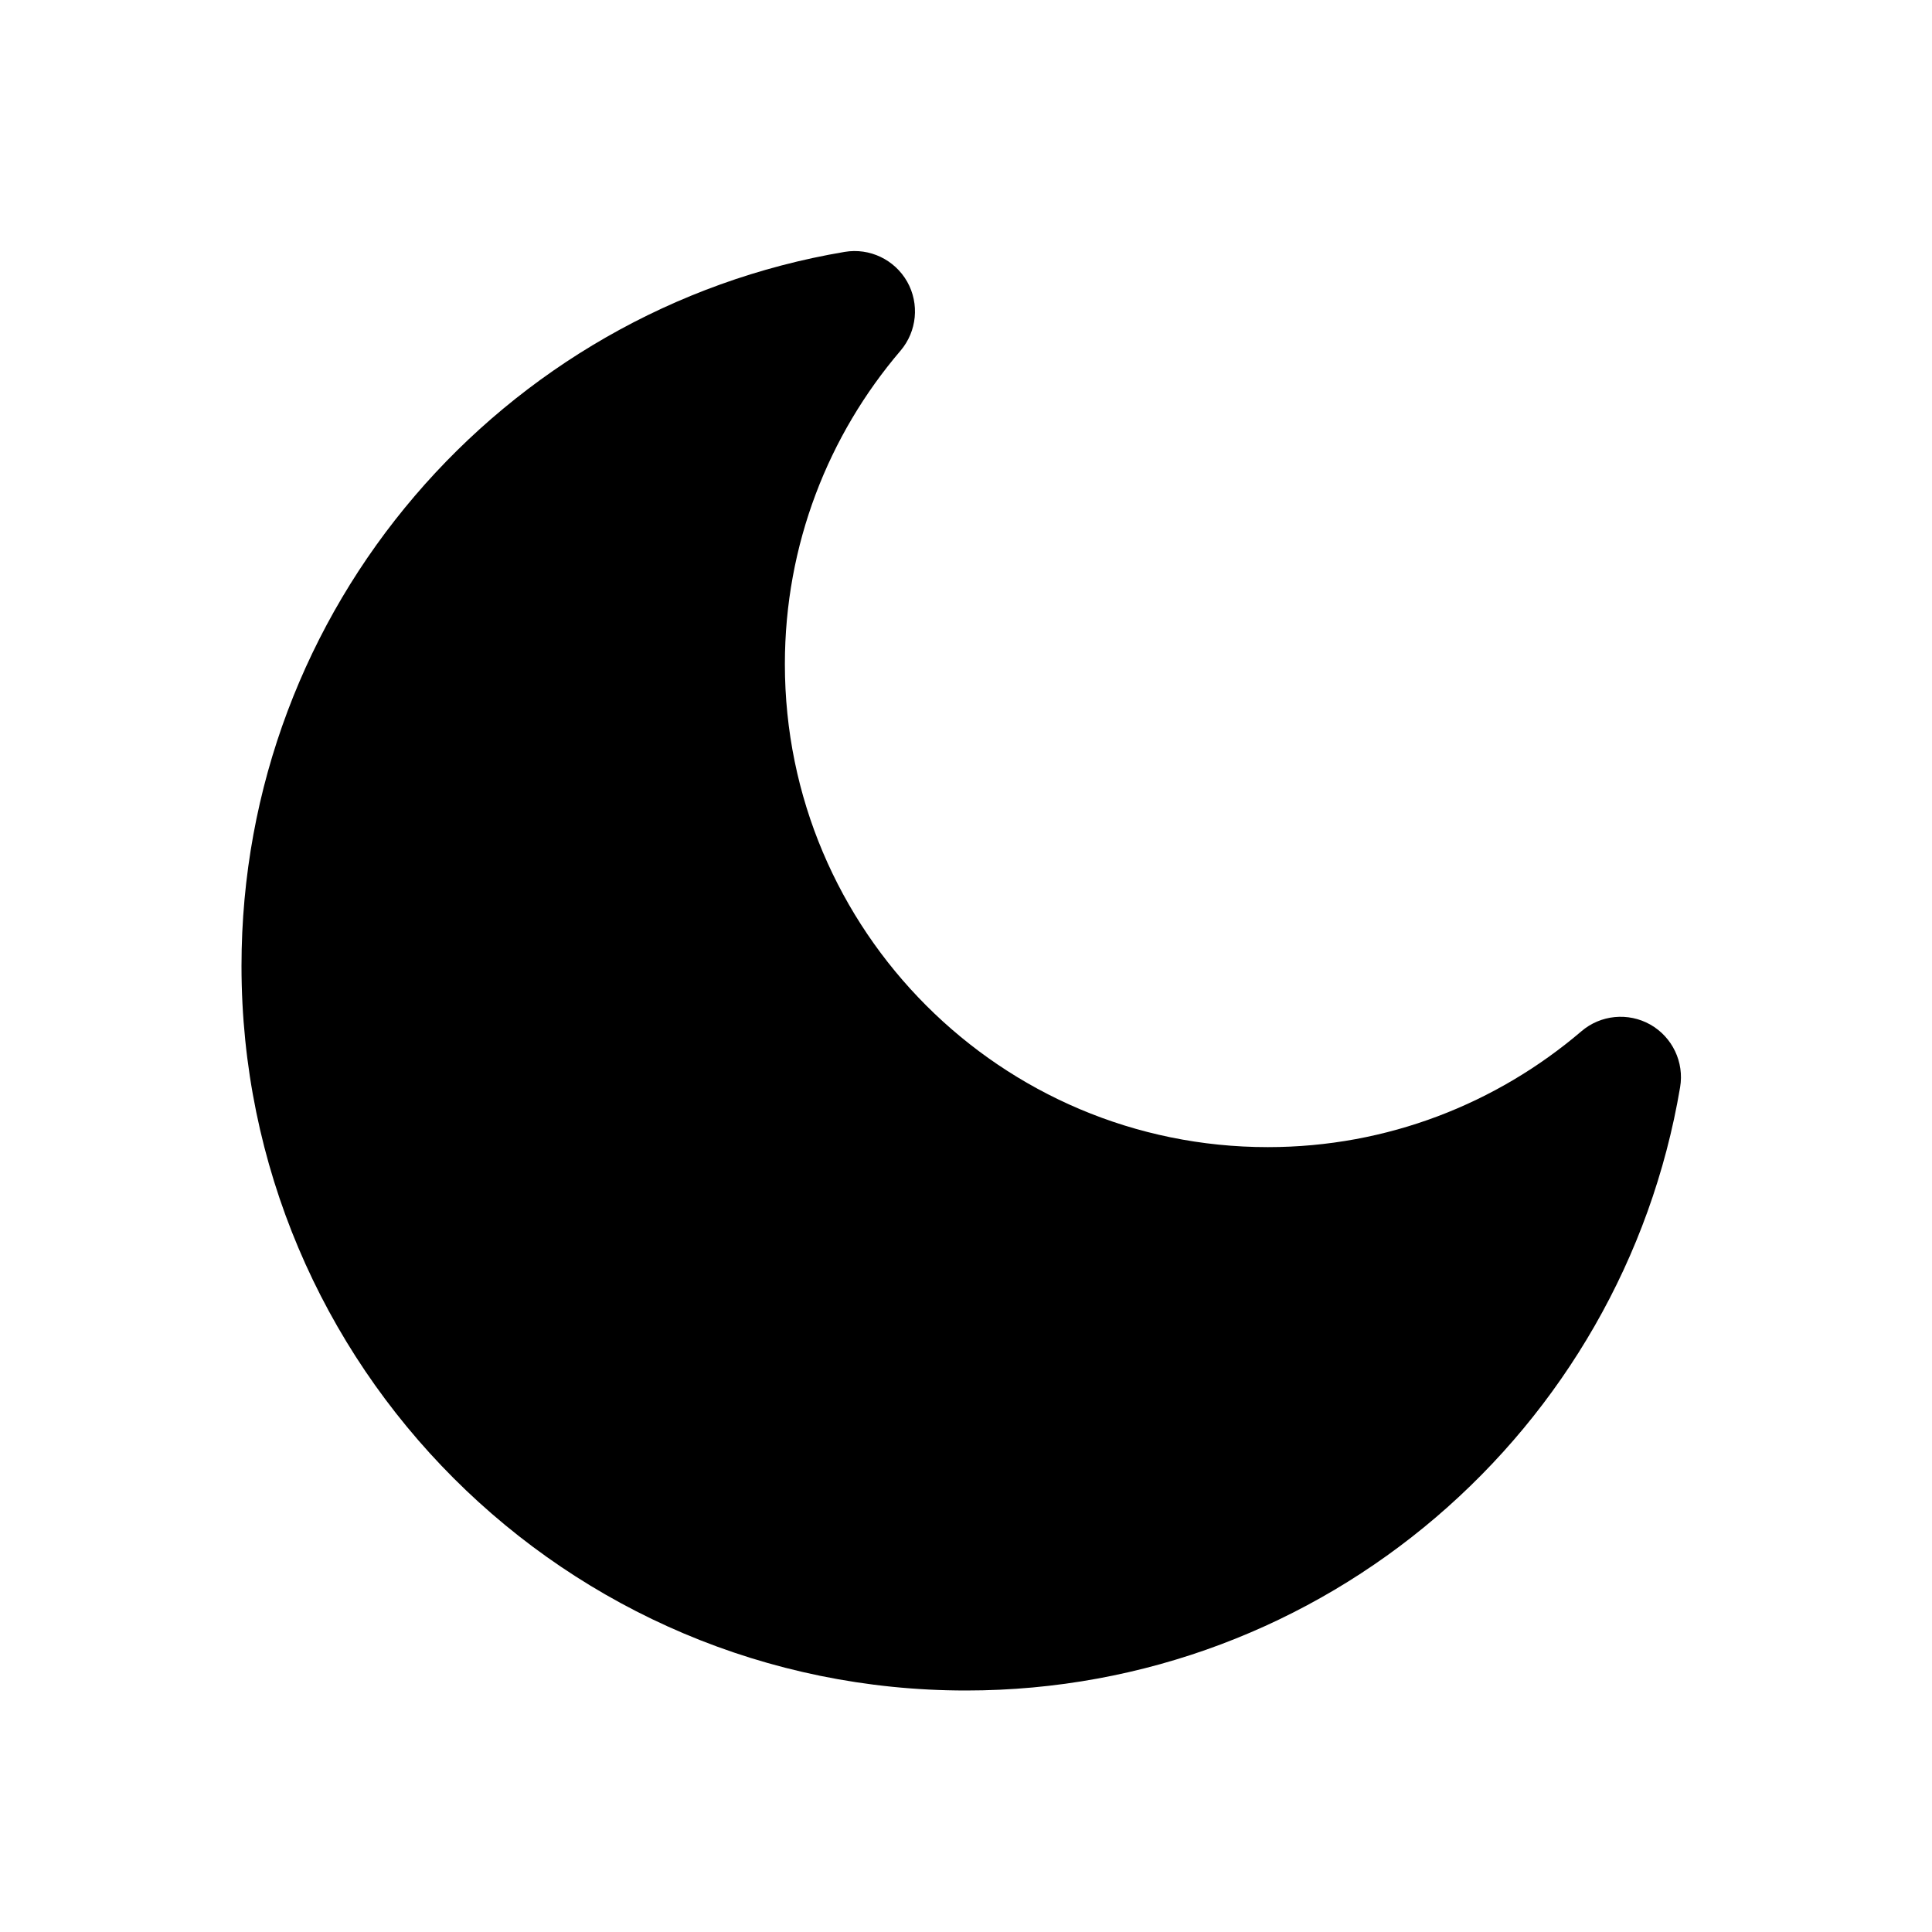
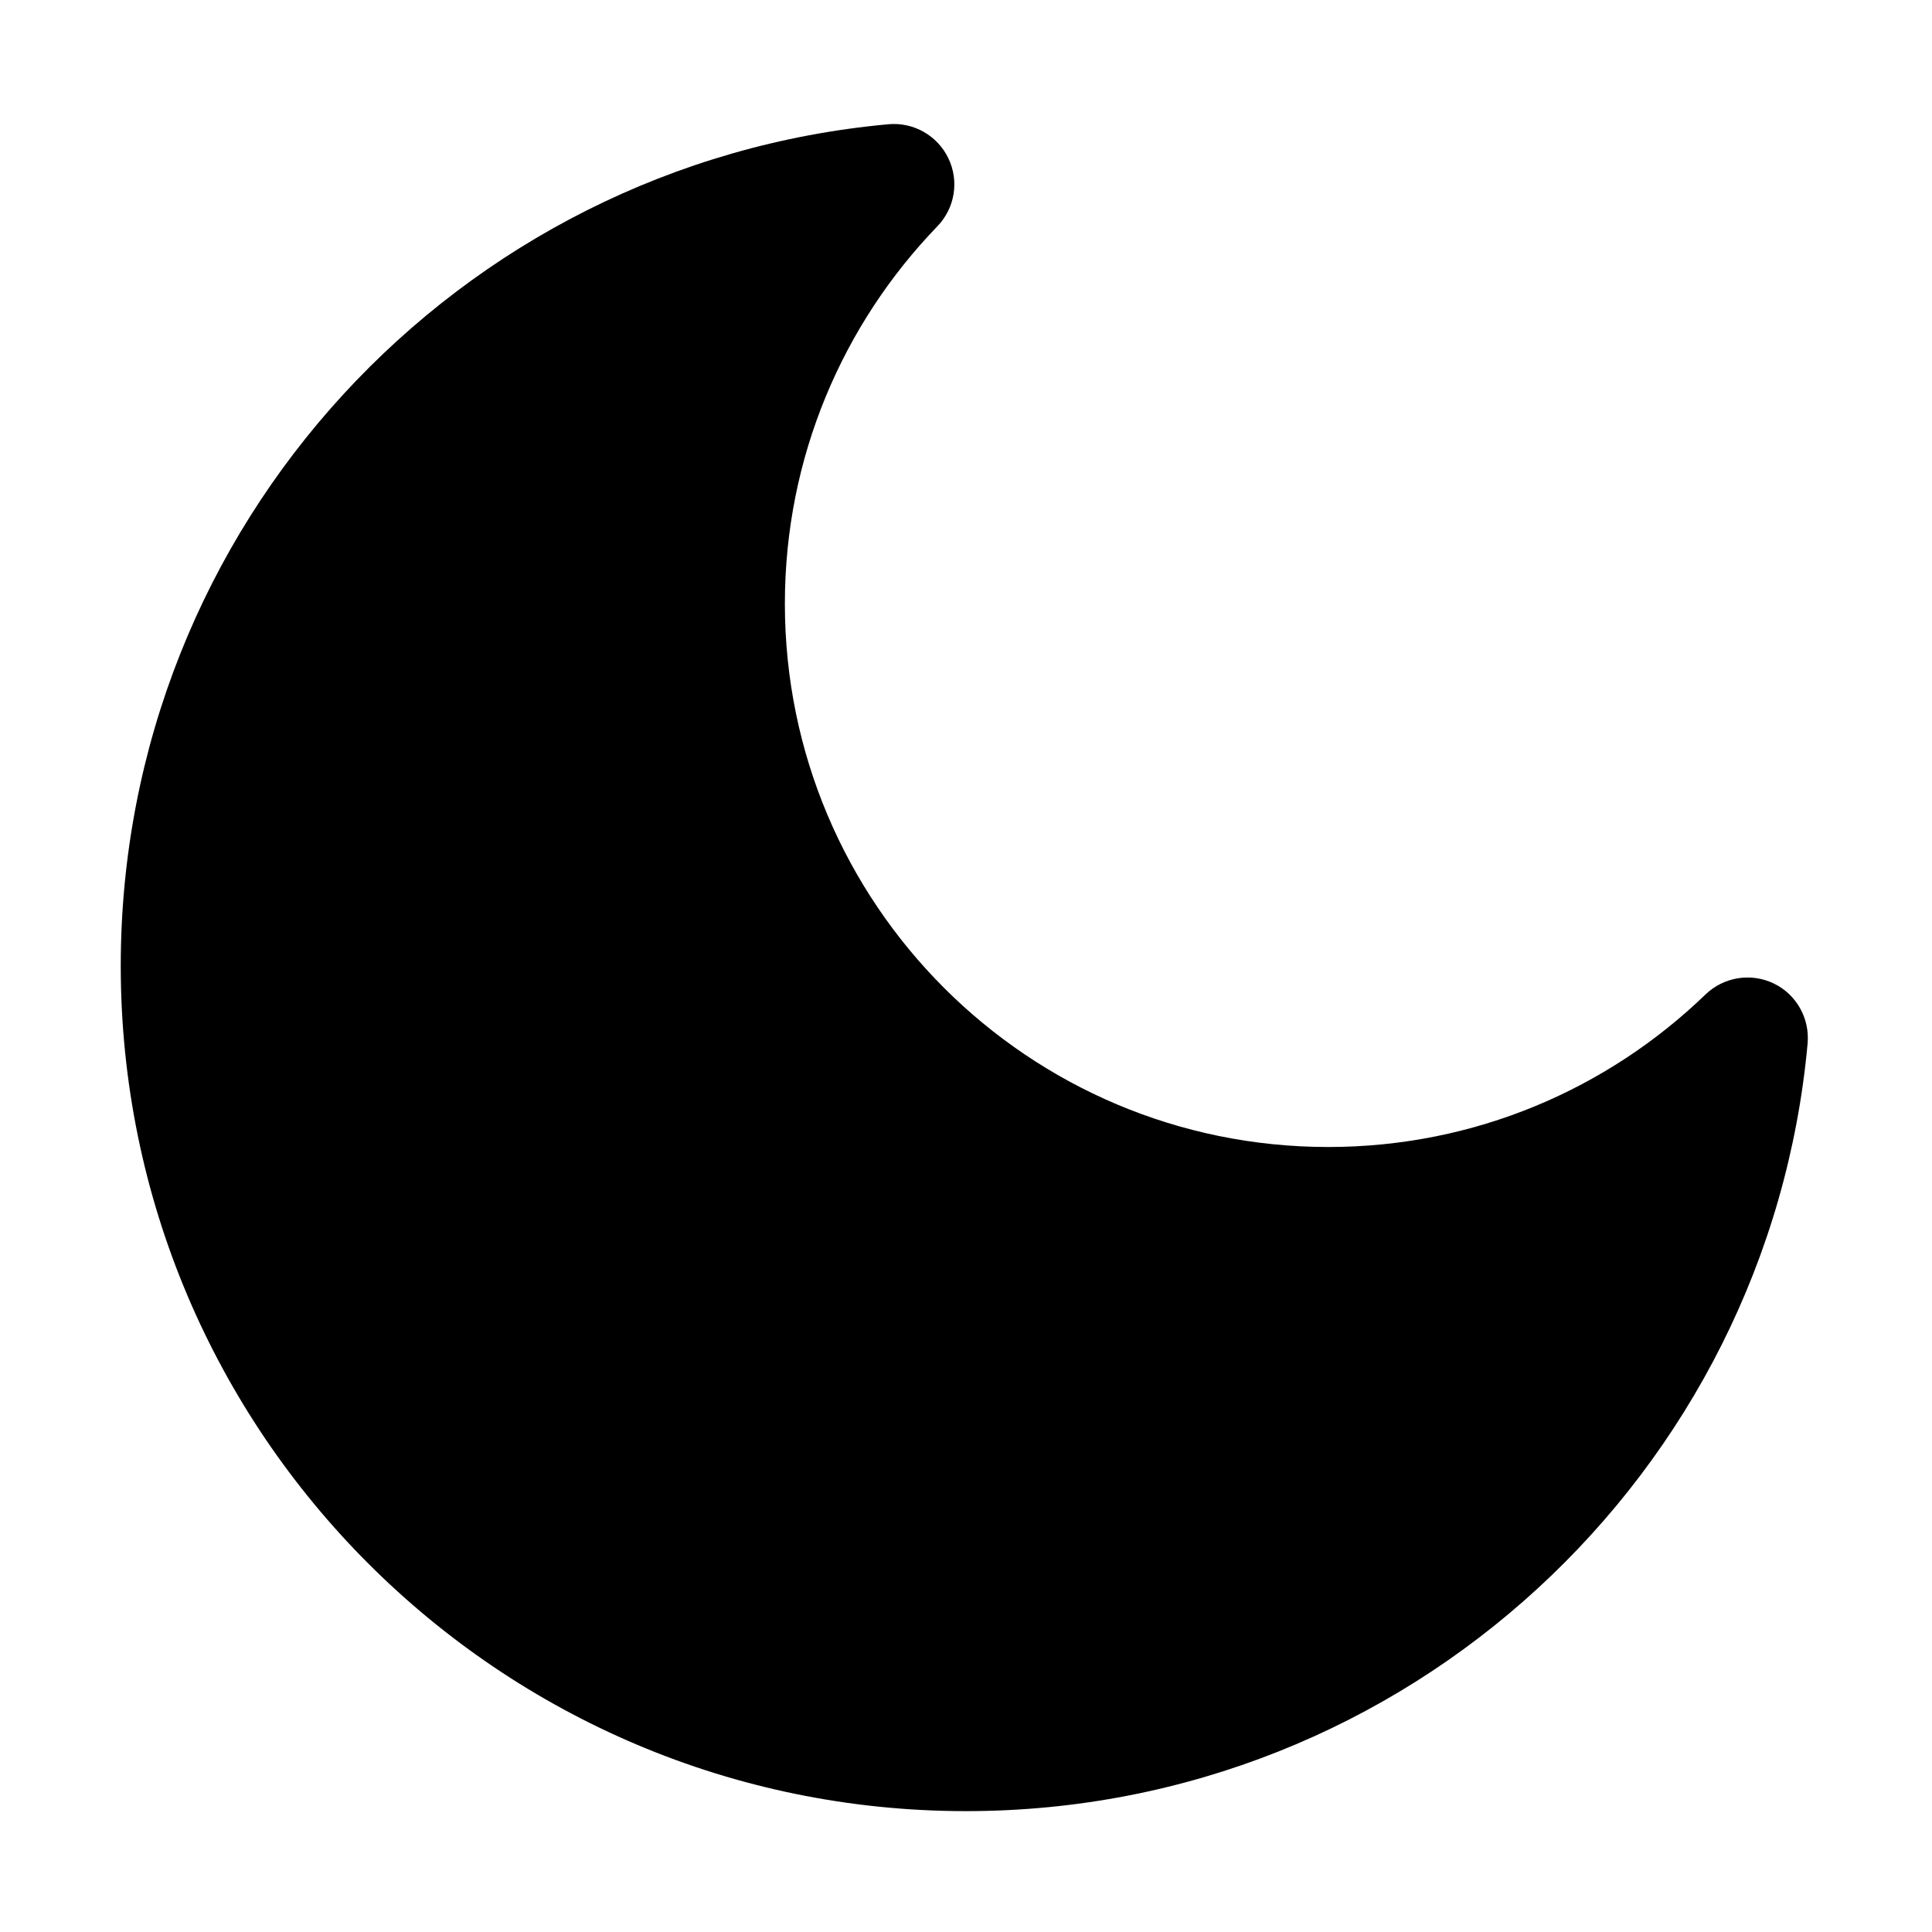
<svg xmlns="http://www.w3.org/2000/svg" width="16" height="16" viewBox="0 0 16 16" fill="none">
-   <path d="M6.995 2.086C7.202 2.051 7.409 2.15 7.513 2.333C7.616 2.516 7.594 2.744 7.458 2.904C6.861 3.603 6.5 4.509 6.5 5.5C6.5 7.709 8.291 9.5 10.5 9.5C11.491 9.5 12.396 9.138 13.096 8.541C13.255 8.404 13.484 8.382 13.667 8.485C13.85 8.589 13.949 8.796 13.914 9.004C13.436 11.839 10.972 14 8 14C4.686 14 2 11.313 2 8C2 5.028 4.16 2.564 6.995 2.086Z" fill="black" />
+   <path d="M7.358 1.029C7.566 1.01 7.764 1.123 7.854 1.311C7.945 1.499 7.908 1.724 7.763 1.874C6.981 2.684 6.5 3.785 6.5 4.999C6.5 7.485 8.515 9.499 11 9.499C12.214 9.499 13.314 9.018 14.124 8.236C14.274 8.091 14.499 8.054 14.688 8.144C14.876 8.234 14.988 8.432 14.97 8.64C14.646 12.206 11.65 14.999 8 14.999C4.134 14.999 1 11.865 1 7.999C1 4.35 3.793 1.353 7.358 1.029Z" fill="black" />
</svg>
